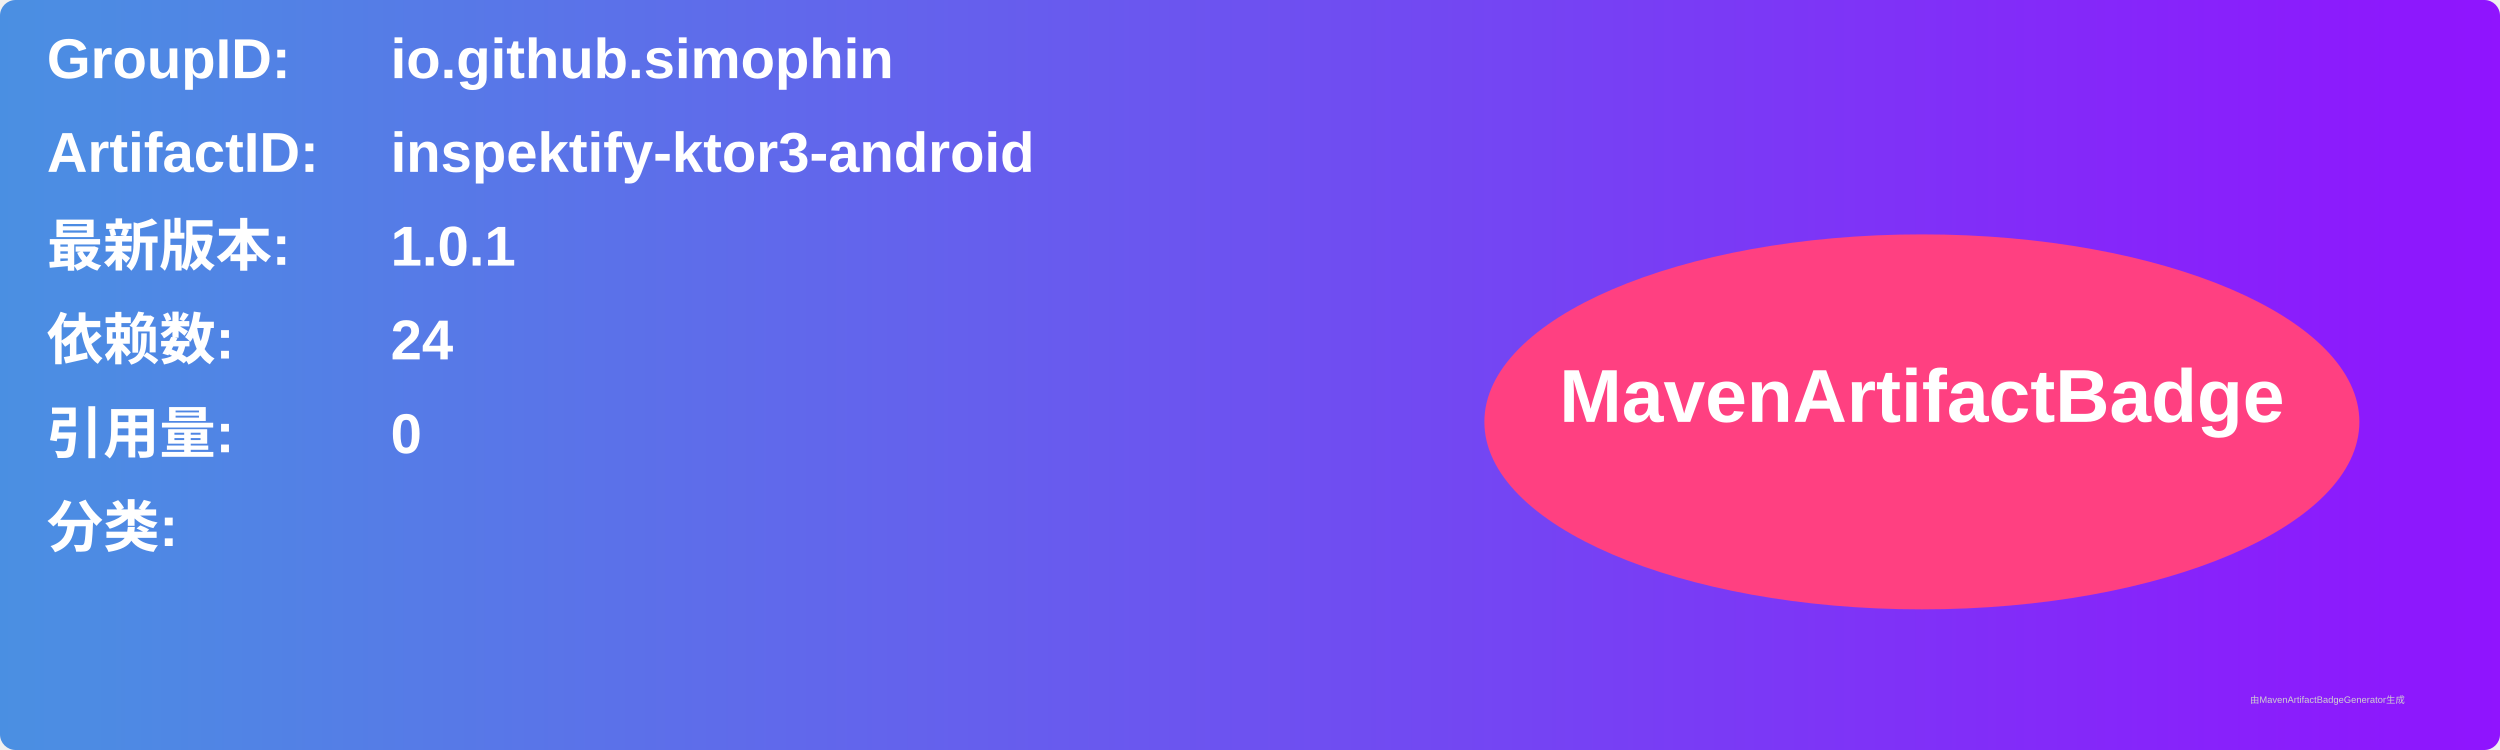
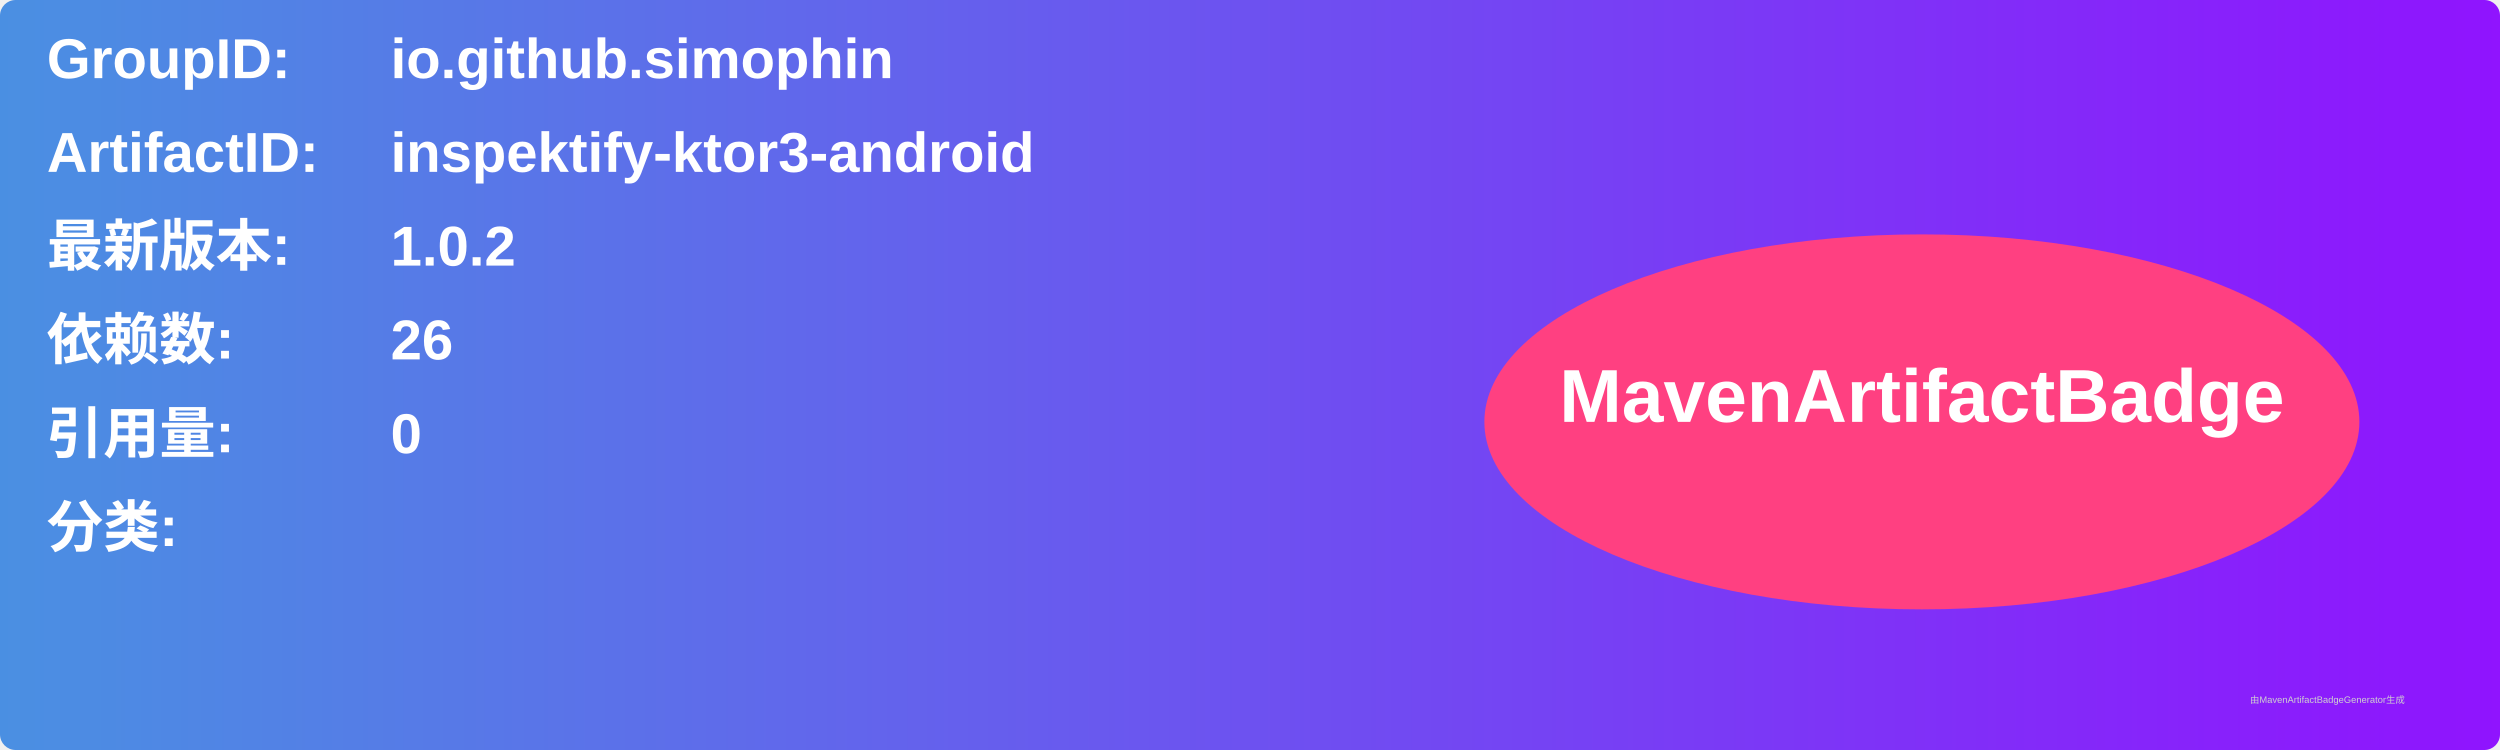
<svg xmlns="http://www.w3.org/2000/svg" width="800" height="240" viewBox="0 0 800 240">
  <linearGradient id="grad" x1="0%" y1="0%" x2="100%" y2="0%">
    <stop offset="0%" stop-color="#4a90e2" />
    <stop offset="100%" stop-color="#9013fe" />
  </linearGradient>
  <rect width="100%" height="100%" rx="5" ry="5" fill="url(#grad)" />
  <g transform="translate(15, 15)">
    <text x="0" y="10" font-family="Arial" font-size="18" fill="white" font-weight="bold" width="260">GroupID:</text>
    <text x="110" y="10" font-family="Arial" font-size="18" fill="white" font-weight="bold" width="460">io.github.simophin</text>
    <text x="0" y="40" font-family="Arial" font-size="18" fill="white" font-weight="bold" width="260">ArtifactID:</text>
    <text x="110" y="40" font-family="Arial" font-size="18" fill="white" font-weight="bold" width="460">inspektify-ktor3-android</text>
    <text x="0" y="70" font-family="Arial" font-size="18" fill="white" font-weight="bold">最新版本:</text>
    <text x="110" y="70" font-family="Arial" font-size="18" fill="white" font-weight="bold">
-       <tspan font-weight="bold">1.0.1</tspan>
+       <tspan font-weight="bold">1.0.2</tspan>
    </text>
    <text x="0" y="100" font-family="Arial" font-size="18" fill="white" font-weight="bold">依赖数: </text>
    <text x="110" y="100" font-family="Arial" font-size="18" fill="white">
-       <tspan font-weight="bold">24</tspan>
+       <tspan font-weight="bold">26</tspan>
    </text>
    <text x="0" y="130" font-family="Arial" font-size="18" fill="white" font-weight="bold">引用量: </text>
    <text x="110" y="130" font-family="Arial" font-size="18" fill="white">
      <tspan font-weight="bold">0</tspan>
    </text>
    <text x="0" y="160" font-family="Arial" font-size="18" fill="white" font-weight="bold">分类:</text>
    <text x="10" y="190" font-family="Arial" font-size="10" fill="white">
      <tspan font-weight="bold" />
    </text>
    <ellipse cx="600" cy="120" rx="140" ry="60" fill="#ff4081" />
    <text x="600" y="120" text-anchor="middle" font-family="Arial" font-size="24" fill="white" font-weight="bold">MavenArtifactBadge</text>
  </g>
  <text x="720" y="225" font-family="Arial" font-size="3" fill="#d0d0d0">由MavenArtifactBadgeGenerator生成</text>
</svg>
